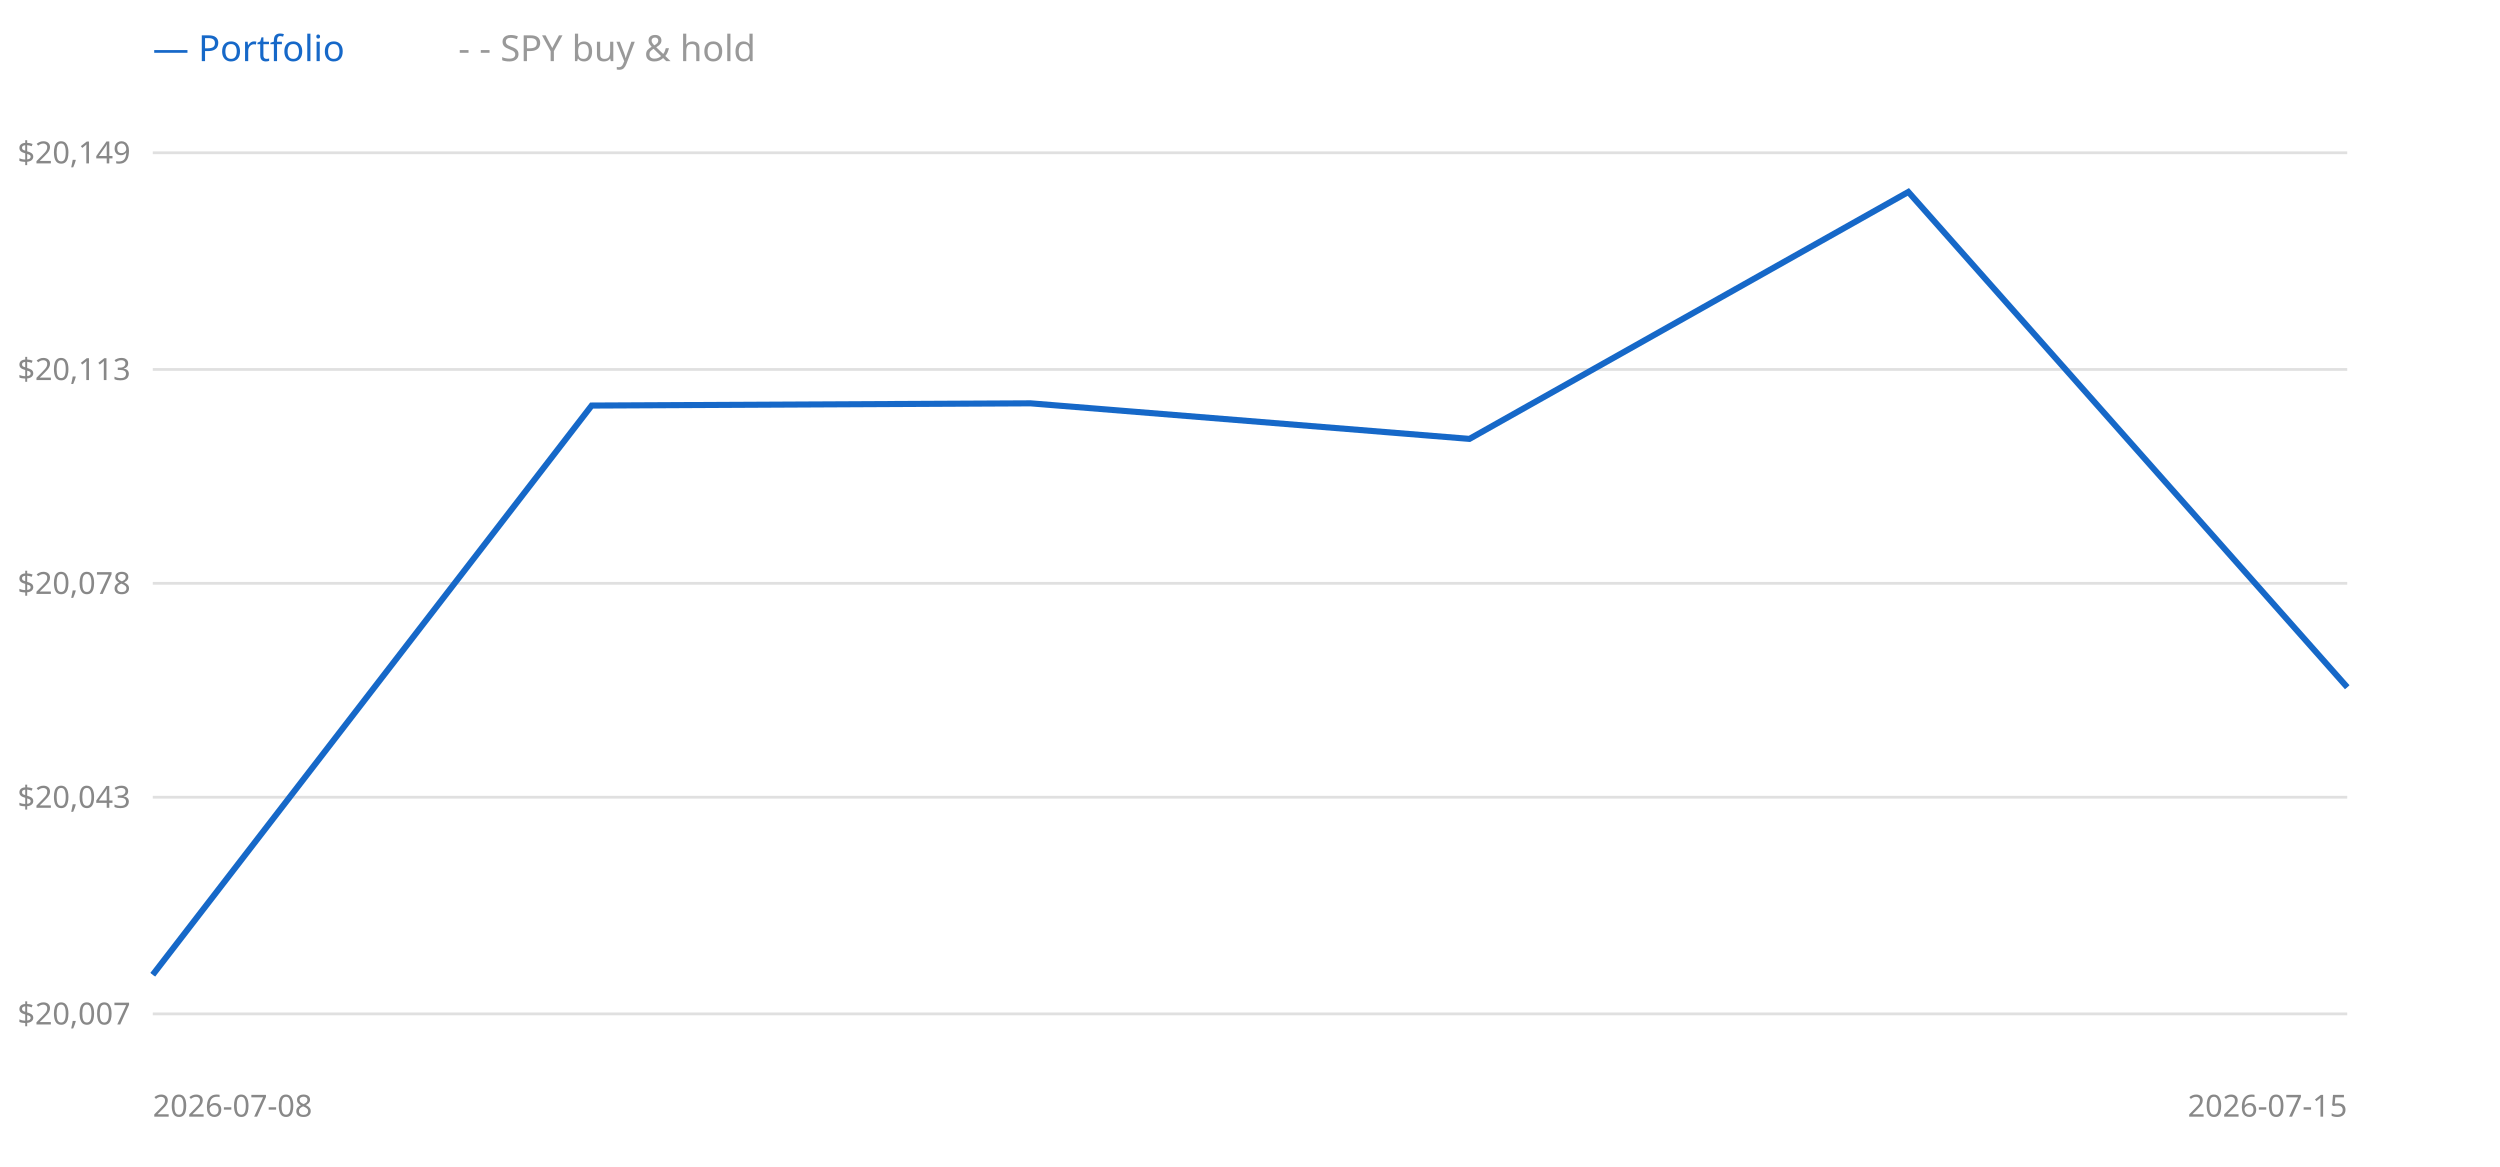
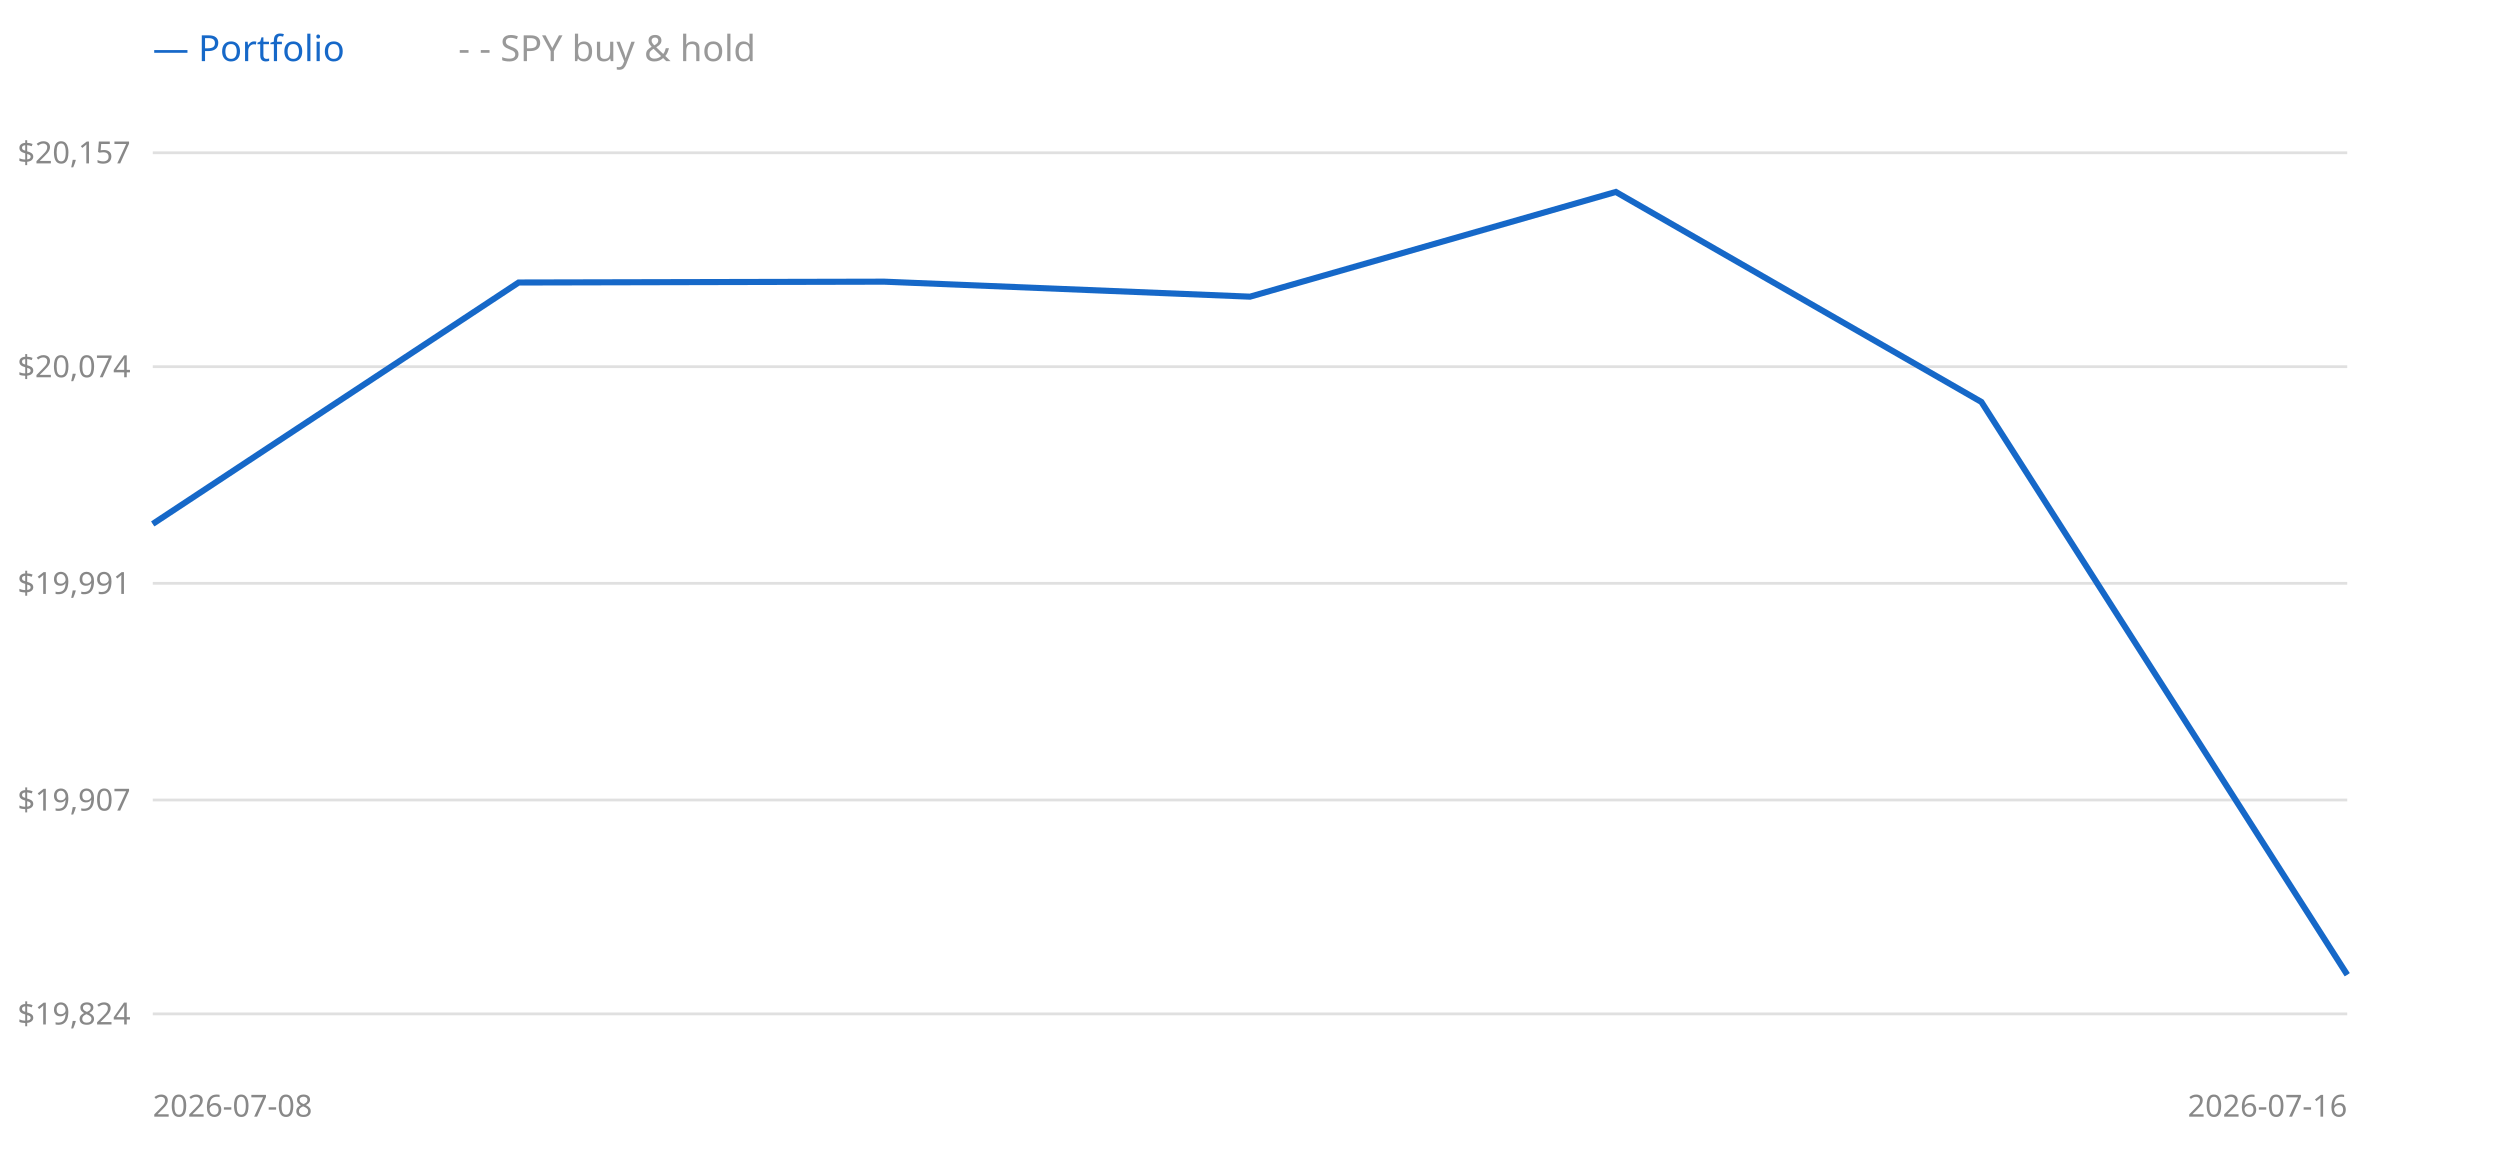
<svg xmlns="http://www.w3.org/2000/svg" width="900" height="420" style="background:#fff">
  <line x1="55" y1="365" x2="845" y2="365" stroke="#e0e0e0" />
-   <text x="47" y="365" text-anchor="end" dominant-baseline="middle" font-size="11" fill="#888" font-family="sans-serif">$20,007</text>
-   <line x1="55" y1="287" x2="845" y2="287" stroke="#e0e0e0" />
-   <text x="47" y="287" text-anchor="end" dominant-baseline="middle" font-size="11" fill="#888" font-family="sans-serif">$20,043</text>
+   <text x="47" y="365" text-anchor="end" dominant-baseline="middle" font-size="11" fill="#888" font-family="sans-serif">$19,824</text>
+   <line x1="55" y1="288" x2="845" y2="288" stroke="#e0e0e0" />
+   <text x="47" y="288" text-anchor="end" dominant-baseline="middle" font-size="11" fill="#888" font-family="sans-serif">$19,907</text>
  <line x1="55" y1="210" x2="845" y2="210" stroke="#e0e0e0" />
-   <text x="47" y="210" text-anchor="end" dominant-baseline="middle" font-size="11" fill="#888" font-family="sans-serif">$20,078</text>
-   <line x1="55" y1="133" x2="845" y2="133" stroke="#e0e0e0" />
-   <text x="47" y="133" text-anchor="end" dominant-baseline="middle" font-size="11" fill="#888" font-family="sans-serif">$20,113</text>
+   <text x="47" y="210" text-anchor="end" dominant-baseline="middle" font-size="11" fill="#888" font-family="sans-serif">$19,991</text>
+   <line x1="55" y1="132" x2="845" y2="132" stroke="#e0e0e0" />
+   <text x="47" y="132" text-anchor="end" dominant-baseline="middle" font-size="11" fill="#888" font-family="sans-serif">$20,074</text>
  <line x1="55" y1="55" x2="845" y2="55" stroke="#e0e0e0" />
-   <text x="47" y="55" text-anchor="end" dominant-baseline="middle" font-size="11" fill="#888" font-family="sans-serif">$20,149</text>
-   <polyline points="55.0,350.9 213.0,146.0 371.0,145.2 529.0,158.0 687.0,69.1 845.0,247.4" fill="none" stroke="#999" stroke-width="1.5" stroke-dasharray="4 3" />
-   <polyline points="55.0,350.9 213.0,146.0 371.0,145.2 529.0,158.0 687.0,69.1 845.0,247.4" fill="none" stroke="#1668c8" stroke-width="2.2" />
+   <text x="47" y="55" text-anchor="end" dominant-baseline="middle" font-size="11" fill="#888" font-family="sans-serif">$20,157</text>
+   <polyline points="55.0,188.6 186.7,101.7 318.3,101.4 450.0,106.8 581.7,69.1 713.3,144.7 845.0,350.9" fill="none" stroke="#999" stroke-width="1.5" stroke-dasharray="4 3" />
+   <polyline points="55.0,188.6 186.7,101.7 318.3,101.4 450.0,106.8 581.7,69.1 713.3,144.7 845.0,350.9" fill="none" stroke="#1668c8" stroke-width="2.2" />
  <text x="55" y="22" font-size="13" font-family="sans-serif" fill="#1668c8">— Portfolio</text>
  <text x="165" y="22" font-size="13" font-family="sans-serif" fill="#999">- - SPY buy &amp; hold</text>
  <text x="55" y="402" font-size="11" font-family="sans-serif" fill="#888">2026-07-08</text>
-   <text x="845" y="402" text-anchor="end" font-size="11" font-family="sans-serif" fill="#888">2026-07-15</text>
+   <text x="845" y="402" text-anchor="end" font-size="11" font-family="sans-serif" fill="#888">2026-07-16</text>
</svg>
